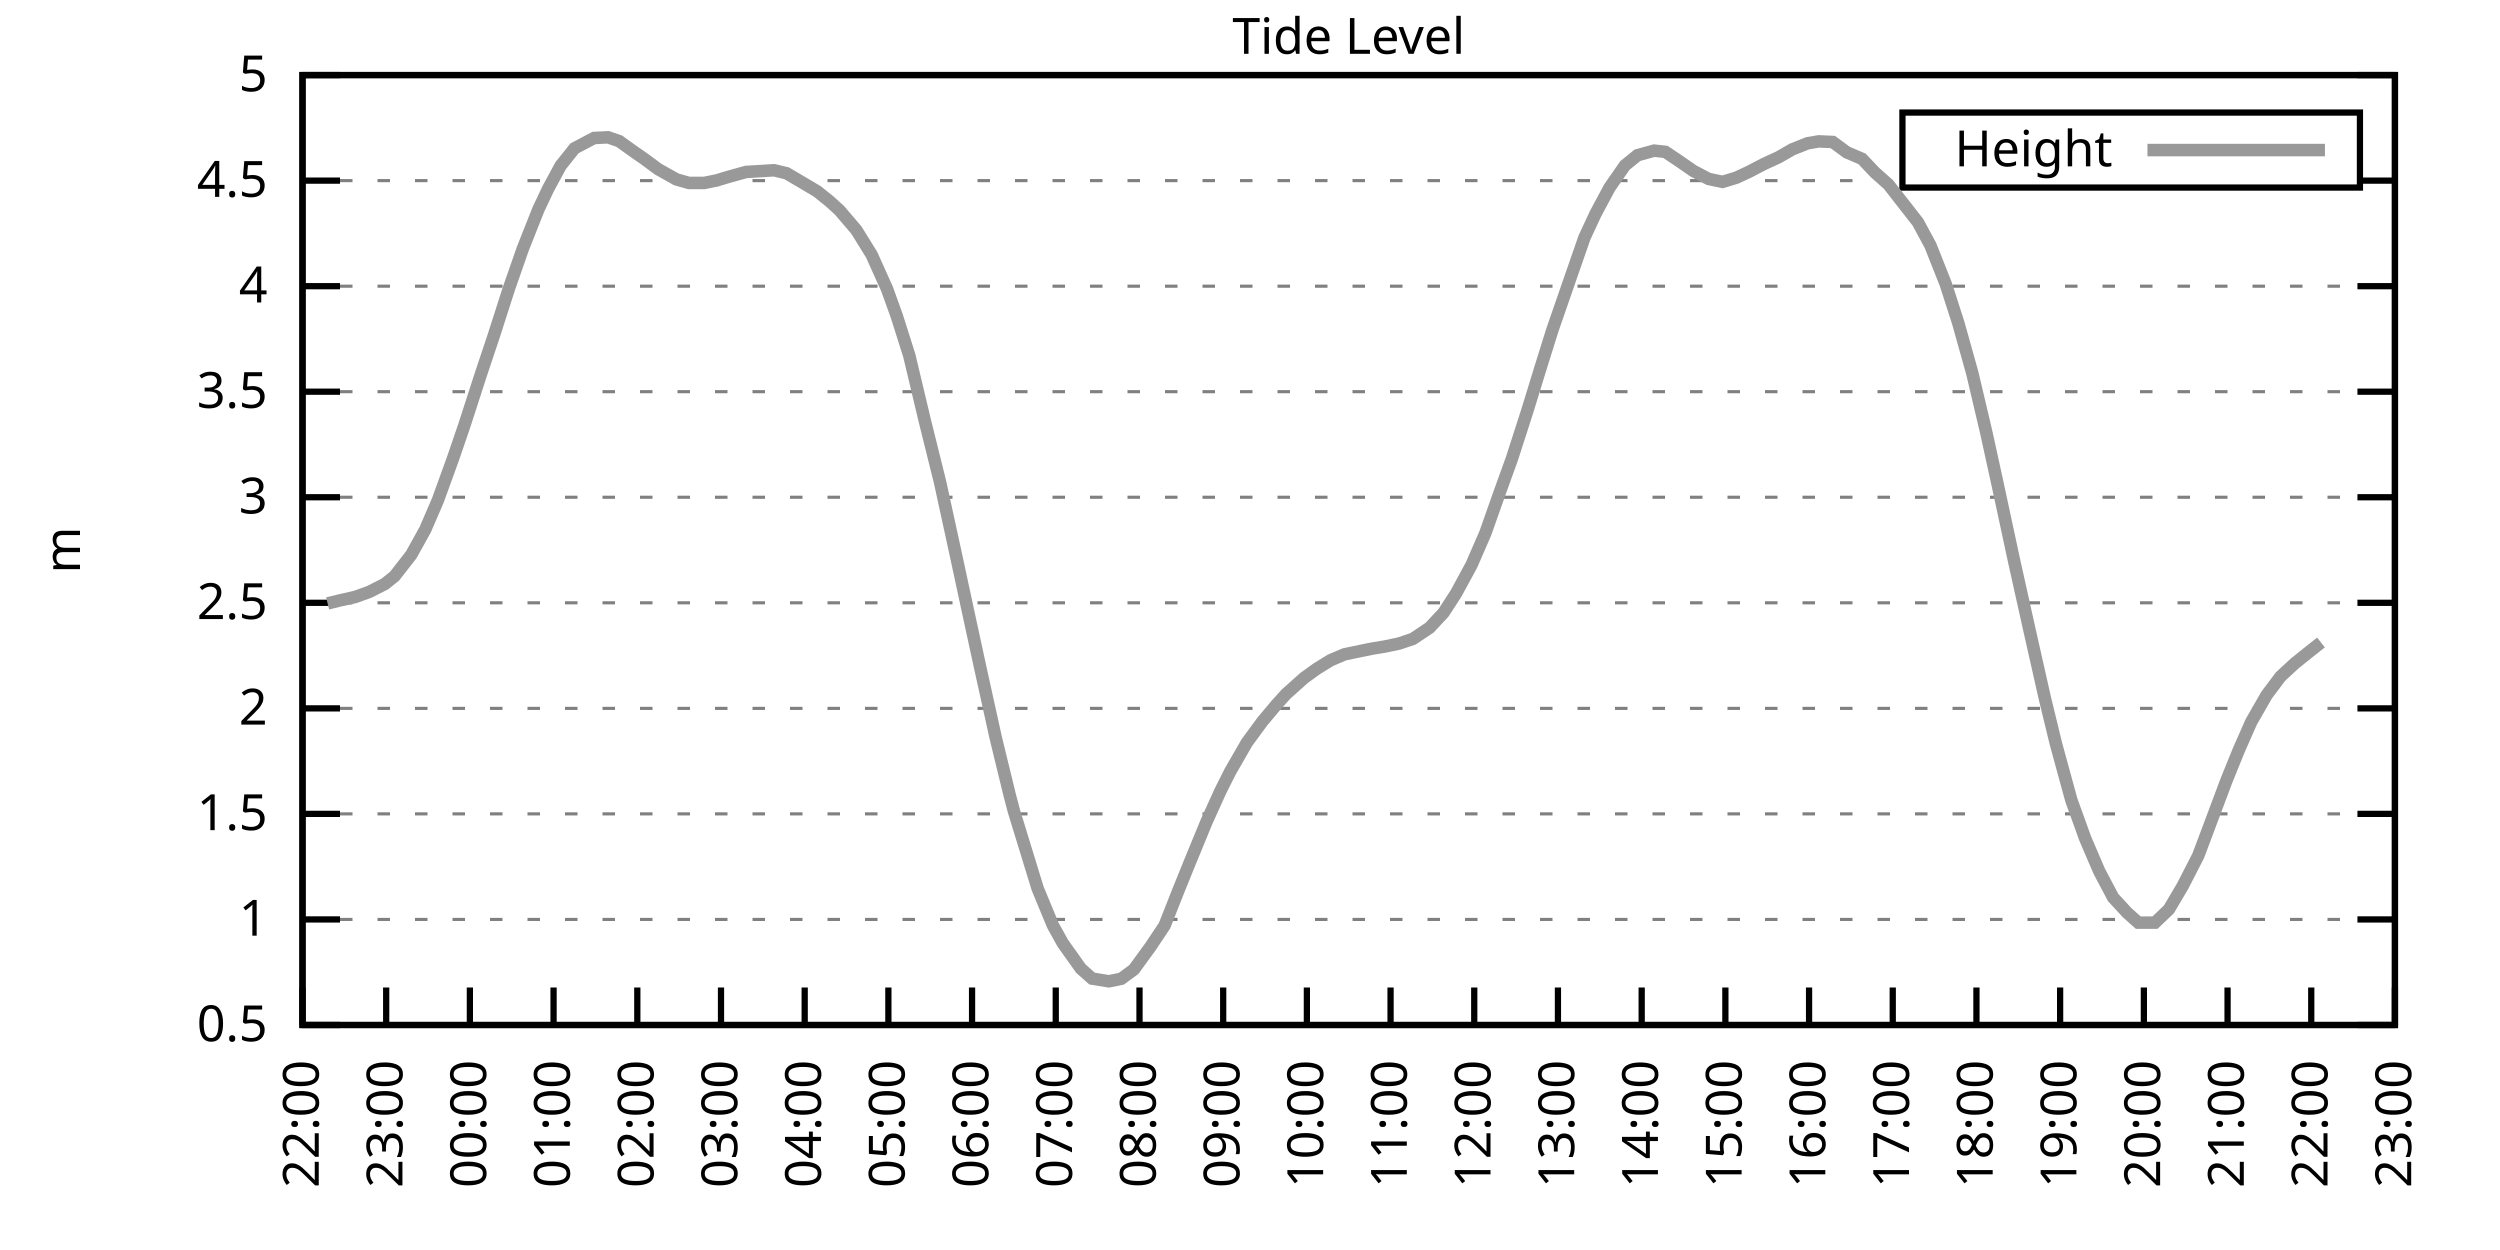
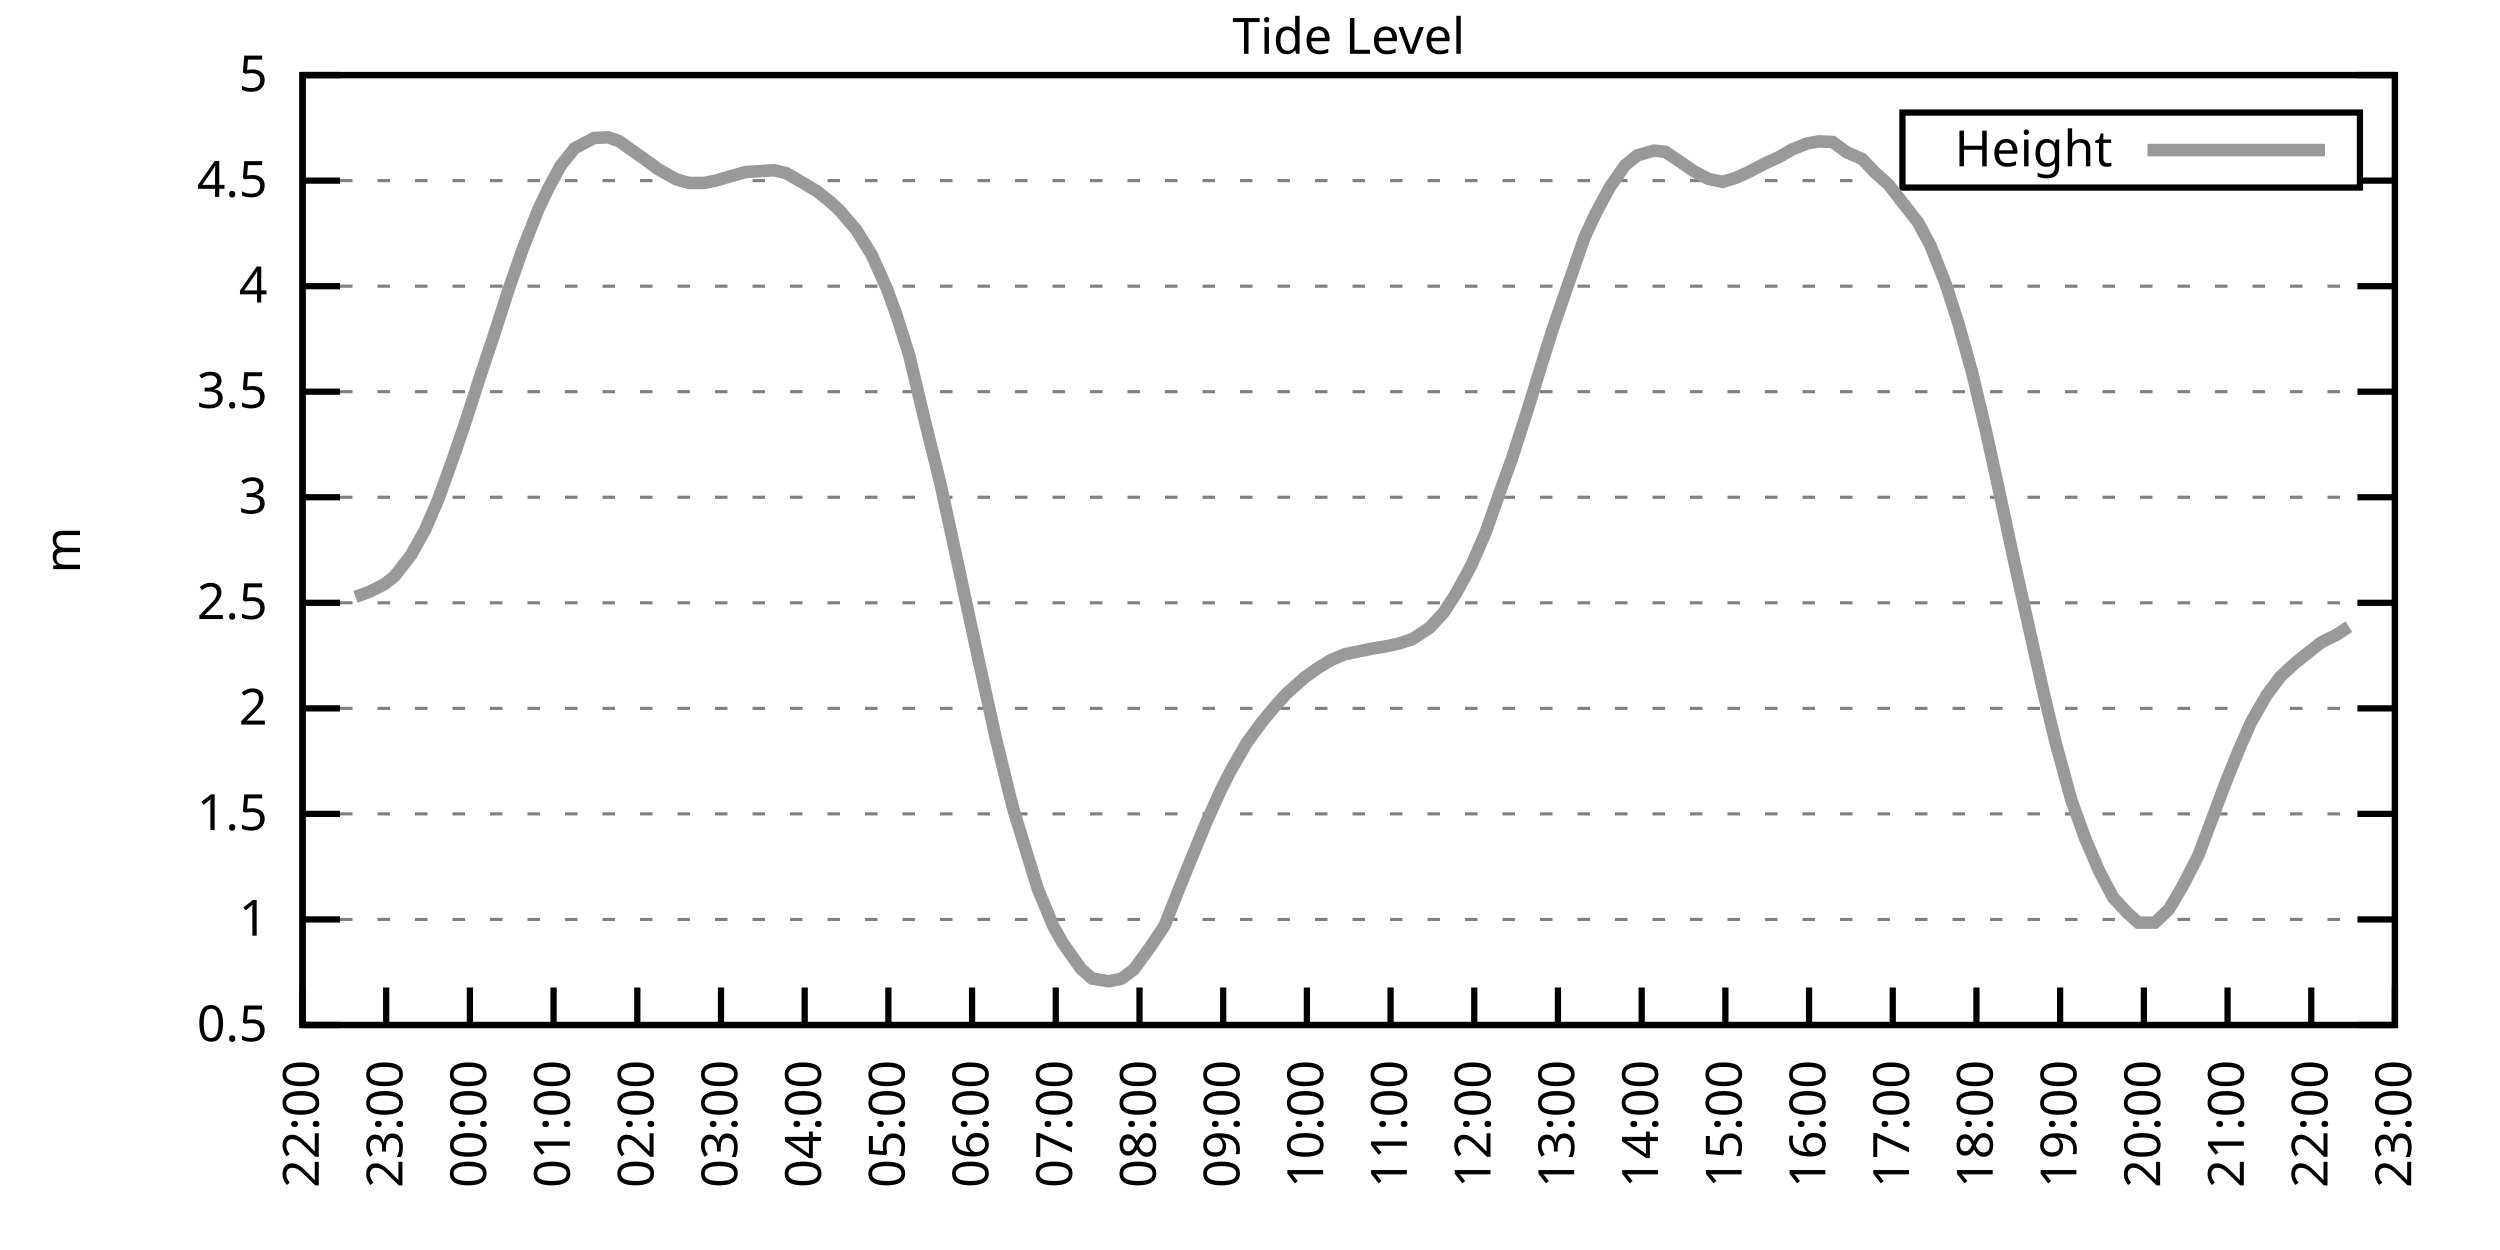
<svg xmlns="http://www.w3.org/2000/svg" xmlns:xlink="http://www.w3.org/1999/xlink" width="400" height="200" viewBox="0 0 400 200">
  <g id="gnuplot_canvas">
    <rect x="0" y="0" width="400" height="200" fill="none" />
    <defs>
      <circle id="gpDot" r="0.5" stroke-width="0.5" stroke="currentColor" />
      <path id="gpPt0" stroke-width="0.333" stroke="currentColor" d="M-1,0 h2 M0,-1 v2" />
      <path id="gpPt1" stroke-width="0.333" stroke="currentColor" d="M-1,-1 L1,1 M1,-1 L-1,1" />
      <path id="gpPt2" stroke-width="0.333" stroke="currentColor" d="M-1,0 L1,0 M0,-1 L0,1 M-1,-1 L1,1 M-1,1 L1,-1" />
      <rect id="gpPt3" stroke-width="0.333" stroke="currentColor" x="-1" y="-1" width="2" height="2" />
      <rect id="gpPt4" stroke-width="0.333" stroke="currentColor" fill="currentColor" x="-1" y="-1" width="2" height="2" />
      <circle id="gpPt5" stroke-width="0.333" stroke="currentColor" cx="0" cy="0" r="1" />
      <use xlink:href="#gpPt5" id="gpPt6" fill="currentColor" stroke="none" />
      <path id="gpPt7" stroke-width="0.333" stroke="currentColor" d="M0,-1.33 L-1.33,0.67 L1.33,0.67 z" />
      <use xlink:href="#gpPt7" id="gpPt8" fill="currentColor" stroke="none" />
      <use xlink:href="#gpPt7" id="gpPt9" stroke="currentColor" transform="rotate(180)" />
      <use xlink:href="#gpPt9" id="gpPt10" fill="currentColor" stroke="none" />
      <use xlink:href="#gpPt3" id="gpPt11" stroke="currentColor" transform="rotate(45)" />
      <use xlink:href="#gpPt11" id="gpPt12" fill="currentColor" stroke="none" />
      <path id="gpPt13" stroke-width="0.333" stroke="currentColor" d="M0,1.330 L1.265,0.411 L0.782,-1.067 L-0.782,-1.076 L-1.265,0.411 z" />
      <use xlink:href="#gpPt13" id="gpPt14" fill="currentColor" stroke="none" />
      <filter id="textbox" filterUnits="objectBoundingBox" x="0" y="0" height="1" width="1">
        <feFlood flood-color="white" flood-opacity="1" result="bgnd" />
        <feComposite in="SourceGraphic" in2="bgnd" operator="atop" />
      </filter>
      <filter id="greybox" filterUnits="objectBoundingBox" x="0" y="0" height="1" width="1">
        <feFlood flood-color="lightgrey" flood-opacity="1" result="grey" />
        <feComposite in="SourceGraphic" in2="grey" operator="atop" />
      </filter>
    </defs>
    <g fill="none" color="white" stroke="currentColor" stroke-width="1.00" stroke-linecap="butt" stroke-linejoin="miter">
</g>
    <g fill="none" color="black" stroke="currentColor" stroke-width="1.00" stroke-linecap="butt" stroke-linejoin="miter">
      <g stroke="none" shape-rendering="crispEdges">
        <polygon fill="rgb(255, 255, 255)" points="48.40,164.00 383.18,164.00 383.18,12.02 48.40,12.02 " />
      </g>
    </g>
    <g fill="none" color="black" stroke="currentColor" stroke-width="1.00" stroke-linecap="butt" stroke-linejoin="miter">
</g>
    <g fill="none" color="black" stroke="black" stroke-width="0.50" stroke-linecap="butt" stroke-linejoin="miter">
</g>
    <g fill="none" color="gray" stroke="currentColor" stroke-width="0.50" stroke-linecap="butt" stroke-linejoin="miter">
      <path stroke="gray" stroke-dasharray="2,4" class="gridline" d="M48.40,164.00 L383.19,164.00  " />
    </g>
    <g fill="none" color="gray" stroke="gray" stroke-width="1.00" stroke-linecap="butt" stroke-linejoin="miter">
</g>
    <g fill="none" color="black" stroke="currentColor" stroke-width="1.00" stroke-linecap="butt" stroke-linejoin="miter">
      <path stroke="black" d="M48.40,164.00 L54.40,164.00 M383.19,164.00 L377.19,164.00  " />
      <g transform="translate(42.80,166.60)" stroke="none" fill="black" font-family="Sans" font-size="8.00" text-anchor="end">
        <text>
          <tspan font-family="Sans"> 0.5</tspan>
        </text>
      </g>
    </g>
    <g fill="none" color="black" stroke="currentColor" stroke-width="1.00" stroke-linecap="butt" stroke-linejoin="miter">
</g>
    <g fill="none" color="black" stroke="black" stroke-width="0.50" stroke-linecap="butt" stroke-linejoin="miter">
</g>
    <g fill="none" color="gray" stroke="currentColor" stroke-width="0.50" stroke-linecap="butt" stroke-linejoin="miter">
      <path stroke="gray" stroke-dasharray="2,4" class="gridline" d="M48.40,147.11 L383.19,147.11  " />
    </g>
    <g fill="none" color="gray" stroke="gray" stroke-width="1.00" stroke-linecap="butt" stroke-linejoin="miter">
</g>
    <g fill="none" color="black" stroke="currentColor" stroke-width="1.00" stroke-linecap="butt" stroke-linejoin="miter">
      <path stroke="black" d="M48.40,147.11 L54.40,147.11 M383.19,147.11 L377.19,147.11  " />
      <g transform="translate(42.80,149.71)" stroke="none" fill="black" font-family="Sans" font-size="8.00" text-anchor="end">
        <text>
          <tspan font-family="Sans"> 1</tspan>
        </text>
      </g>
    </g>
    <g fill="none" color="black" stroke="currentColor" stroke-width="1.00" stroke-linecap="butt" stroke-linejoin="miter">
</g>
    <g fill="none" color="black" stroke="black" stroke-width="0.50" stroke-linecap="butt" stroke-linejoin="miter">
</g>
    <g fill="none" color="gray" stroke="currentColor" stroke-width="0.50" stroke-linecap="butt" stroke-linejoin="miter">
      <path stroke="gray" stroke-dasharray="2,4" class="gridline" d="M48.40,130.22 L383.19,130.22  " />
    </g>
    <g fill="none" color="gray" stroke="gray" stroke-width="1.00" stroke-linecap="butt" stroke-linejoin="miter">
</g>
    <g fill="none" color="black" stroke="currentColor" stroke-width="1.00" stroke-linecap="butt" stroke-linejoin="miter">
      <path stroke="black" d="M48.40,130.22 L54.40,130.22 M383.19,130.22 L377.19,130.22  " />
      <g transform="translate(42.80,132.82)" stroke="none" fill="black" font-family="Sans" font-size="8.00" text-anchor="end">
        <text>
          <tspan font-family="Sans"> 1.5</tspan>
        </text>
      </g>
    </g>
    <g fill="none" color="black" stroke="currentColor" stroke-width="1.00" stroke-linecap="butt" stroke-linejoin="miter">
</g>
    <g fill="none" color="black" stroke="black" stroke-width="0.50" stroke-linecap="butt" stroke-linejoin="miter">
</g>
    <g fill="none" color="gray" stroke="currentColor" stroke-width="0.50" stroke-linecap="butt" stroke-linejoin="miter">
      <path stroke="gray" stroke-dasharray="2,4" class="gridline" d="M48.40,113.34 L383.19,113.34  " />
    </g>
    <g fill="none" color="gray" stroke="gray" stroke-width="1.00" stroke-linecap="butt" stroke-linejoin="miter">
</g>
    <g fill="none" color="black" stroke="currentColor" stroke-width="1.00" stroke-linecap="butt" stroke-linejoin="miter">
      <path stroke="black" d="M48.40,113.34 L54.40,113.34 M383.19,113.34 L377.19,113.34  " />
      <g transform="translate(42.80,115.94)" stroke="none" fill="black" font-family="Sans" font-size="8.00" text-anchor="end">
        <text>
          <tspan font-family="Sans"> 2</tspan>
        </text>
      </g>
    </g>
    <g fill="none" color="black" stroke="currentColor" stroke-width="1.00" stroke-linecap="butt" stroke-linejoin="miter">
</g>
    <g fill="none" color="black" stroke="black" stroke-width="0.50" stroke-linecap="butt" stroke-linejoin="miter">
</g>
    <g fill="none" color="gray" stroke="currentColor" stroke-width="0.50" stroke-linecap="butt" stroke-linejoin="miter">
      <path stroke="gray" stroke-dasharray="2,4" class="gridline" d="M48.40,96.45 L383.19,96.45  " />
    </g>
    <g fill="none" color="gray" stroke="gray" stroke-width="1.00" stroke-linecap="butt" stroke-linejoin="miter">
</g>
    <g fill="none" color="black" stroke="currentColor" stroke-width="1.00" stroke-linecap="butt" stroke-linejoin="miter">
      <path stroke="black" d="M48.40,96.45 L54.40,96.45 M383.19,96.45 L377.19,96.45  " />
      <g transform="translate(42.80,99.05)" stroke="none" fill="black" font-family="Sans" font-size="8.00" text-anchor="end">
        <text>
          <tspan font-family="Sans"> 2.5</tspan>
        </text>
      </g>
    </g>
    <g fill="none" color="black" stroke="currentColor" stroke-width="1.00" stroke-linecap="butt" stroke-linejoin="miter">
</g>
    <g fill="none" color="black" stroke="black" stroke-width="0.50" stroke-linecap="butt" stroke-linejoin="miter">
</g>
    <g fill="none" color="gray" stroke="currentColor" stroke-width="0.50" stroke-linecap="butt" stroke-linejoin="miter">
      <path stroke="gray" stroke-dasharray="2,4" class="gridline" d="M48.40,79.56 L383.19,79.56  " />
    </g>
    <g fill="none" color="gray" stroke="gray" stroke-width="1.00" stroke-linecap="butt" stroke-linejoin="miter">
</g>
    <g fill="none" color="black" stroke="currentColor" stroke-width="1.00" stroke-linecap="butt" stroke-linejoin="miter">
      <path stroke="black" d="M48.40,79.56 L54.40,79.56 M383.19,79.56 L377.19,79.56  " />
      <g transform="translate(42.80,82.16)" stroke="none" fill="black" font-family="Sans" font-size="8.00" text-anchor="end">
        <text>
          <tspan font-family="Sans"> 3</tspan>
        </text>
      </g>
    </g>
    <g fill="none" color="black" stroke="currentColor" stroke-width="1.00" stroke-linecap="butt" stroke-linejoin="miter">
</g>
    <g fill="none" color="black" stroke="black" stroke-width="0.50" stroke-linecap="butt" stroke-linejoin="miter">
</g>
    <g fill="none" color="gray" stroke="currentColor" stroke-width="0.50" stroke-linecap="butt" stroke-linejoin="miter">
      <path stroke="gray" stroke-dasharray="2,4" class="gridline" d="M48.40,62.67 L383.19,62.67  " />
    </g>
    <g fill="none" color="gray" stroke="gray" stroke-width="1.00" stroke-linecap="butt" stroke-linejoin="miter">
</g>
    <g fill="none" color="black" stroke="currentColor" stroke-width="1.00" stroke-linecap="butt" stroke-linejoin="miter">
      <path stroke="black" d="M48.40,62.67 L54.40,62.67 M383.19,62.67 L377.19,62.67  " />
      <g transform="translate(42.80,65.27)" stroke="none" fill="black" font-family="Sans" font-size="8.00" text-anchor="end">
        <text>
          <tspan font-family="Sans"> 3.5</tspan>
        </text>
      </g>
    </g>
    <g fill="none" color="black" stroke="currentColor" stroke-width="1.00" stroke-linecap="butt" stroke-linejoin="miter">
</g>
    <g fill="none" color="black" stroke="black" stroke-width="0.50" stroke-linecap="butt" stroke-linejoin="miter">
</g>
    <g fill="none" color="gray" stroke="currentColor" stroke-width="0.50" stroke-linecap="butt" stroke-linejoin="miter">
      <path stroke="gray" stroke-dasharray="2,4" class="gridline" d="M48.40,45.79 L383.19,45.79  " />
    </g>
    <g fill="none" color="gray" stroke="gray" stroke-width="1.00" stroke-linecap="butt" stroke-linejoin="miter">
</g>
    <g fill="none" color="black" stroke="currentColor" stroke-width="1.00" stroke-linecap="butt" stroke-linejoin="miter">
      <path stroke="black" d="M48.40,45.79 L54.40,45.79 M383.19,45.79 L377.19,45.79  " />
      <g transform="translate(42.80,48.39)" stroke="none" fill="black" font-family="Sans" font-size="8.00" text-anchor="end">
        <text>
          <tspan font-family="Sans"> 4</tspan>
        </text>
      </g>
    </g>
    <g fill="none" color="black" stroke="currentColor" stroke-width="1.00" stroke-linecap="butt" stroke-linejoin="miter">
</g>
    <g fill="none" color="black" stroke="black" stroke-width="0.50" stroke-linecap="butt" stroke-linejoin="miter">
</g>
    <g fill="none" color="gray" stroke="currentColor" stroke-width="0.50" stroke-linecap="butt" stroke-linejoin="miter">
      <path stroke="gray" stroke-dasharray="2,4" class="gridline" d="M48.40,28.90 L304.39,28.90 M377.59,28.90 L383.19,28.90  " />
    </g>
    <g fill="none" color="gray" stroke="gray" stroke-width="1.00" stroke-linecap="butt" stroke-linejoin="miter">
</g>
    <g fill="none" color="black" stroke="currentColor" stroke-width="1.00" stroke-linecap="butt" stroke-linejoin="miter">
      <path stroke="black" d="M48.40,28.90 L54.40,28.90 M383.19,28.90 L377.19,28.90  " />
      <g transform="translate(42.80,31.50)" stroke="none" fill="black" font-family="Sans" font-size="8.00" text-anchor="end">
        <text>
          <tspan font-family="Sans"> 4.5</tspan>
        </text>
      </g>
    </g>
    <g fill="none" color="black" stroke="currentColor" stroke-width="1.00" stroke-linecap="butt" stroke-linejoin="miter">
</g>
    <g fill="none" color="black" stroke="black" stroke-width="0.50" stroke-linecap="butt" stroke-linejoin="miter">
</g>
    <g fill="none" color="gray" stroke="currentColor" stroke-width="0.50" stroke-linecap="butt" stroke-linejoin="miter">
      <path stroke="gray" stroke-dasharray="2,4" class="gridline" d="M48.40,12.01 L383.19,12.01  " />
    </g>
    <g fill="none" color="gray" stroke="gray" stroke-width="1.00" stroke-linecap="butt" stroke-linejoin="miter">
</g>
    <g fill="none" color="black" stroke="currentColor" stroke-width="1.00" stroke-linecap="butt" stroke-linejoin="miter">
      <path stroke="black" d="M48.40,12.01 L54.40,12.01 M383.19,12.01 L377.19,12.01  " />
      <g transform="translate(42.80,14.61)" stroke="none" fill="black" font-family="Sans" font-size="8.00" text-anchor="end">
        <text>
          <tspan font-family="Sans"> 5</tspan>
        </text>
      </g>
    </g>
    <g fill="none" color="black" stroke="currentColor" stroke-width="1.00" stroke-linecap="butt" stroke-linejoin="miter">
      <path stroke="black" d="M48.40,164.00 L48.40,158.00  " />
      <g transform="translate(51.00,169.60) rotate(270.00)" stroke="none" fill="black" font-family="Sans" font-size="8.00" text-anchor="end">
        <text>
          <tspan font-family="Sans">22:00</tspan>
        </text>
      </g>
    </g>
    <g fill="none" color="black" stroke="currentColor" stroke-width="1.00" stroke-linecap="butt" stroke-linejoin="miter">
      <path stroke="black" d="M61.79,164.00 L61.79,158.00  " />
      <g transform="translate(64.39,169.60) rotate(270.00)" stroke="none" fill="black" font-family="Sans" font-size="8.00" text-anchor="end">
        <text>
          <tspan font-family="Sans">23:00</tspan>
        </text>
      </g>
    </g>
    <g fill="none" color="black" stroke="currentColor" stroke-width="1.00" stroke-linecap="butt" stroke-linejoin="miter">
      <path stroke="black" d="M75.18,164.00 L75.18,158.00  " />
      <g transform="translate(77.78,169.60) rotate(270.00)" stroke="none" fill="black" font-family="Sans" font-size="8.00" text-anchor="end">
        <text>
          <tspan font-family="Sans">00:00</tspan>
        </text>
      </g>
    </g>
    <g fill="none" color="black" stroke="currentColor" stroke-width="1.00" stroke-linecap="butt" stroke-linejoin="miter">
      <path stroke="black" d="M88.57,164.00 L88.57,158.00  " />
      <g transform="translate(91.17,169.60) rotate(270.00)" stroke="none" fill="black" font-family="Sans" font-size="8.00" text-anchor="end">
        <text>
          <tspan font-family="Sans">01:00</tspan>
        </text>
      </g>
    </g>
    <g fill="none" color="black" stroke="currentColor" stroke-width="1.00" stroke-linecap="butt" stroke-linejoin="miter">
      <path stroke="black" d="M101.97,164.00 L101.97,158.00  " />
      <g transform="translate(104.57,169.60) rotate(270.00)" stroke="none" fill="black" font-family="Sans" font-size="8.00" text-anchor="end">
        <text>
          <tspan font-family="Sans">02:00</tspan>
        </text>
      </g>
    </g>
    <g fill="none" color="black" stroke="currentColor" stroke-width="1.00" stroke-linecap="butt" stroke-linejoin="miter">
      <path stroke="black" d="M115.36,164.00 L115.36,158.00  " />
      <g transform="translate(117.96,169.60) rotate(270.00)" stroke="none" fill="black" font-family="Sans" font-size="8.00" text-anchor="end">
        <text>
          <tspan font-family="Sans">03:00</tspan>
        </text>
      </g>
    </g>
    <g fill="none" color="black" stroke="currentColor" stroke-width="1.00" stroke-linecap="butt" stroke-linejoin="miter">
      <path stroke="black" d="M128.75,164.00 L128.75,158.00  " />
      <g transform="translate(131.35,169.60) rotate(270.00)" stroke="none" fill="black" font-family="Sans" font-size="8.00" text-anchor="end">
        <text>
          <tspan font-family="Sans">04:00</tspan>
        </text>
      </g>
    </g>
    <g fill="none" color="black" stroke="currentColor" stroke-width="1.00" stroke-linecap="butt" stroke-linejoin="miter">
      <path stroke="black" d="M142.14,164.00 L142.14,158.00  " />
      <g transform="translate(144.74,169.60) rotate(270.00)" stroke="none" fill="black" font-family="Sans" font-size="8.00" text-anchor="end">
        <text>
          <tspan font-family="Sans">05:00</tspan>
        </text>
      </g>
    </g>
    <g fill="none" color="black" stroke="currentColor" stroke-width="1.00" stroke-linecap="butt" stroke-linejoin="miter">
      <path stroke="black" d="M155.53,164.00 L155.53,158.00  " />
      <g transform="translate(158.13,169.60) rotate(270.00)" stroke="none" fill="black" font-family="Sans" font-size="8.00" text-anchor="end">
        <text>
          <tspan font-family="Sans">06:00</tspan>
        </text>
      </g>
    </g>
    <g fill="none" color="black" stroke="currentColor" stroke-width="1.00" stroke-linecap="butt" stroke-linejoin="miter">
      <path stroke="black" d="M168.92,164.00 L168.92,158.00  " />
      <g transform="translate(171.52,169.60) rotate(270.00)" stroke="none" fill="black" font-family="Sans" font-size="8.00" text-anchor="end">
        <text>
          <tspan font-family="Sans">07:00</tspan>
        </text>
      </g>
    </g>
    <g fill="none" color="black" stroke="currentColor" stroke-width="1.00" stroke-linecap="butt" stroke-linejoin="miter">
      <path stroke="black" d="M182.32,164.00 L182.32,158.00  " />
      <g transform="translate(184.92,169.60) rotate(270.00)" stroke="none" fill="black" font-family="Sans" font-size="8.00" text-anchor="end">
        <text>
          <tspan font-family="Sans">08:00</tspan>
        </text>
      </g>
    </g>
    <g fill="none" color="black" stroke="currentColor" stroke-width="1.00" stroke-linecap="butt" stroke-linejoin="miter">
      <path stroke="black" d="M195.71,164.00 L195.71,158.00  " />
      <g transform="translate(198.31,169.60) rotate(270.00)" stroke="none" fill="black" font-family="Sans" font-size="8.00" text-anchor="end">
        <text>
          <tspan font-family="Sans">09:00</tspan>
        </text>
      </g>
    </g>
    <g fill="none" color="black" stroke="currentColor" stroke-width="1.00" stroke-linecap="butt" stroke-linejoin="miter">
      <path stroke="black" d="M209.10,164.00 L209.10,158.00  " />
      <g transform="translate(211.70,169.60) rotate(270.00)" stroke="none" fill="black" font-family="Sans" font-size="8.00" text-anchor="end">
        <text>
          <tspan font-family="Sans">10:00</tspan>
        </text>
      </g>
    </g>
    <g fill="none" color="black" stroke="currentColor" stroke-width="1.00" stroke-linecap="butt" stroke-linejoin="miter">
      <path stroke="black" d="M222.49,164.00 L222.49,158.00  " />
      <g transform="translate(225.09,169.60) rotate(270.00)" stroke="none" fill="black" font-family="Sans" font-size="8.00" text-anchor="end">
        <text>
          <tspan font-family="Sans">11:00</tspan>
        </text>
      </g>
    </g>
    <g fill="none" color="black" stroke="currentColor" stroke-width="1.00" stroke-linecap="butt" stroke-linejoin="miter">
      <path stroke="black" d="M235.88,164.00 L235.88,158.00  " />
      <g transform="translate(238.48,169.60) rotate(270.00)" stroke="none" fill="black" font-family="Sans" font-size="8.00" text-anchor="end">
        <text>
          <tspan font-family="Sans">12:00</tspan>
        </text>
      </g>
    </g>
    <g fill="none" color="black" stroke="currentColor" stroke-width="1.00" stroke-linecap="butt" stroke-linejoin="miter">
      <path stroke="black" d="M249.27,164.00 L249.27,158.00  " />
      <g transform="translate(251.87,169.60) rotate(270.00)" stroke="none" fill="black" font-family="Sans" font-size="8.00" text-anchor="end">
        <text>
          <tspan font-family="Sans">13:00</tspan>
        </text>
      </g>
    </g>
    <g fill="none" color="black" stroke="currentColor" stroke-width="1.00" stroke-linecap="butt" stroke-linejoin="miter">
      <path stroke="black" d="M262.67,164.00 L262.67,158.00  " />
      <g transform="translate(265.27,169.60) rotate(270.00)" stroke="none" fill="black" font-family="Sans" font-size="8.00" text-anchor="end">
        <text>
          <tspan font-family="Sans">14:00</tspan>
        </text>
      </g>
    </g>
    <g fill="none" color="black" stroke="currentColor" stroke-width="1.00" stroke-linecap="butt" stroke-linejoin="miter">
      <path stroke="black" d="M276.06,164.00 L276.06,158.00  " />
      <g transform="translate(278.66,169.60) rotate(270.00)" stroke="none" fill="black" font-family="Sans" font-size="8.00" text-anchor="end">
        <text>
          <tspan font-family="Sans">15:00</tspan>
        </text>
      </g>
    </g>
    <g fill="none" color="black" stroke="currentColor" stroke-width="1.00" stroke-linecap="butt" stroke-linejoin="miter">
      <path stroke="black" d="M289.45,164.00 L289.45,158.00  " />
      <g transform="translate(292.05,169.60) rotate(270.00)" stroke="none" fill="black" font-family="Sans" font-size="8.00" text-anchor="end">
        <text>
          <tspan font-family="Sans">16:00</tspan>
        </text>
      </g>
    </g>
    <g fill="none" color="black" stroke="currentColor" stroke-width="1.00" stroke-linecap="butt" stroke-linejoin="miter">
      <path stroke="black" d="M302.84,164.00 L302.84,158.00  " />
      <g transform="translate(305.44,169.60) rotate(270.00)" stroke="none" fill="black" font-family="Sans" font-size="8.00" text-anchor="end">
        <text>
          <tspan font-family="Sans">17:00</tspan>
        </text>
      </g>
    </g>
    <g fill="none" color="black" stroke="currentColor" stroke-width="1.00" stroke-linecap="butt" stroke-linejoin="miter">
      <path stroke="black" d="M316.23,164.00 L316.23,158.00  " />
      <g transform="translate(318.83,169.60) rotate(270.00)" stroke="none" fill="black" font-family="Sans" font-size="8.00" text-anchor="end">
        <text>
          <tspan font-family="Sans">18:00</tspan>
        </text>
      </g>
    </g>
    <g fill="none" color="black" stroke="currentColor" stroke-width="1.00" stroke-linecap="butt" stroke-linejoin="miter">
      <path stroke="black" d="M329.62,164.00 L329.62,158.00  " />
      <g transform="translate(332.22,169.60) rotate(270.00)" stroke="none" fill="black" font-family="Sans" font-size="8.00" text-anchor="end">
        <text>
          <tspan font-family="Sans">19:00</tspan>
        </text>
      </g>
    </g>
    <g fill="none" color="black" stroke="currentColor" stroke-width="1.00" stroke-linecap="butt" stroke-linejoin="miter">
      <path stroke="black" d="M343.02,164.00 L343.02,158.00  " />
      <g transform="translate(345.62,169.60) rotate(270.00)" stroke="none" fill="black" font-family="Sans" font-size="8.00" text-anchor="end">
        <text>
          <tspan font-family="Sans">20:00</tspan>
        </text>
      </g>
    </g>
    <g fill="none" color="black" stroke="currentColor" stroke-width="1.00" stroke-linecap="butt" stroke-linejoin="miter">
      <path stroke="black" d="M356.41,164.00 L356.41,158.00  " />
      <g transform="translate(359.01,169.60) rotate(270.00)" stroke="none" fill="black" font-family="Sans" font-size="8.00" text-anchor="end">
        <text>
          <tspan font-family="Sans">21:00</tspan>
        </text>
      </g>
    </g>
    <g fill="none" color="black" stroke="currentColor" stroke-width="1.00" stroke-linecap="butt" stroke-linejoin="miter">
      <path stroke="black" d="M369.80,164.00 L369.80,158.00  " />
      <g transform="translate(372.40,169.60) rotate(270.00)" stroke="none" fill="black" font-family="Sans" font-size="8.00" text-anchor="end">
        <text>
          <tspan font-family="Sans">22:00</tspan>
        </text>
      </g>
    </g>
    <g fill="none" color="black" stroke="currentColor" stroke-width="1.00" stroke-linecap="butt" stroke-linejoin="miter">
      <path stroke="black" d="M383.19,164.00 L383.19,158.00  " />
      <g transform="translate(385.79,169.60) rotate(270.00)" stroke="none" fill="black" font-family="Sans" font-size="8.00" text-anchor="end">
        <text>
          <tspan font-family="Sans">23:00</tspan>
        </text>
      </g>
    </g>
    <g fill="none" color="black" stroke="currentColor" stroke-width="1.00" stroke-linecap="butt" stroke-linejoin="miter">
</g>
    <g fill="none" color="black" stroke="currentColor" stroke-width="1.00" stroke-linecap="butt" stroke-linejoin="miter">
      <path stroke="black" d="M48.40,12.01 L48.40,164.00 L383.19,164.00 L383.19,12.01 L48.40,12.01 Z  " />
    </g>
    <g fill="none" color="black" stroke="currentColor" stroke-width="1.00" stroke-linecap="butt" stroke-linejoin="miter">
</g>
    <g fill="none" color="black" stroke="currentColor" stroke-width="1.00" stroke-linecap="butt" stroke-linejoin="miter">
      <path stroke="black" d="M304.39,30.01 L304.39,18.01 L377.59,18.01 L377.59,30.01 L304.39,30.01 Z  " />
    </g>
    <g id="Tide_level_plot_1">
      <g fill="none" color="white" stroke="black" stroke-width="2.00" stroke-linecap="butt" stroke-linejoin="miter">
</g>
      <g fill="none" color="black" stroke="currentColor" stroke-width="2.00" stroke-linecap="butt" stroke-linejoin="miter">
        <g transform="translate(337.99,26.61)" stroke="none" fill="black" font-family="Sans" font-size="8.00" text-anchor="end">
          <text>
            <tspan font-family="Sans">Height</tspan>
          </text>
        </g>
      </g>
      <g fill="none" color="black" stroke="currentColor" stroke-width="2.00" stroke-linecap="butt" stroke-linejoin="miter">
-         <path stroke="rgb(153, 153, 153)" d="M343.59,24.01 L371.99,24.01 M52.42,96.55 L54.20,96.11 L56.88,95.50 L59.11,94.69 L61.57,93.44 L63.13,92.19   L65.81,88.75 L68.04,84.73 L70.05,80.07 L72.50,73.31 L74.29,68.08 L76.97,59.80 L78.98,53.79 L81.43,46.16   L83.66,39.77 L86.12,33.56 L87.68,30.25 L89.69,26.53 L91.92,23.73 L95.05,22.08 L97.28,21.97 L99.06,22.58   L101.52,24.34 L103.08,25.42 L105.31,27.07 L108.22,28.70 L110.22,29.27 L112.68,29.27 L114.69,28.86 L116.47,28.32   L119.38,27.51 L121.61,27.38 L123.84,27.24 L125.85,27.72 L128.08,29.03 L130.76,30.62 L132.77,32.24 L134.33,33.66   L137.01,36.80 L139.46,40.75 L141.92,46.22 L143.48,50.55 L145.49,56.90 L147.94,67.20 L150.40,77.10 L152.85,88.34   L155.09,98.75 L156.87,106.95 L159.33,118.10 L161.56,127.25 L162.23,129.79 L166.02,142.15 L168.48,148.09 L170.04,150.90   L172.94,154.98 L174.73,156.57 L177.41,157.01 L179.41,156.60 L181.42,155.12 L184.10,151.44 L186.33,148.09 L188.57,142.42   L190.35,138.03 L193.03,131.51 L195.26,126.58 L196.82,123.47 L199.50,118.81 L201.96,115.46 L204.19,112.80 L205.75,111.07   L208.65,108.47 L210.66,107.02 L212.89,105.64 L215.13,104.69 L217.58,104.18 L219.37,103.81 L221.60,103.44 L223.83,102.97   L226.06,102.22 L228.74,100.43 L230.97,98.04 L232.98,94.93 L235.44,90.40 L237.67,85.27 L239.90,78.95 L241.91,73.38   L244.36,65.78 L246.60,58.49 L248.38,52.81 L250.39,47.00 L253.51,38.02 L255.30,34.17 L257.53,30.01 L259.99,26.47   L262.00,24.84 L264.67,24.10 L266.46,24.30 L268.69,25.79 L270.92,27.34 L273.38,28.63 L275.61,29.10 L277.84,28.42   L279.85,27.48 L282.31,26.20 L284.54,25.18 L286.77,23.90 L289.23,22.92 L291.01,22.62 L293.24,22.72 L295.48,24.37   L297.93,25.42 L299.94,27.55 L302.17,29.54 L303.96,31.84 L306.86,35.55 L308.87,39.27 L311.32,45.45 L313.33,51.70   L315.56,59.67 L317.79,69.12 L319.58,77.30 L322.26,89.76 L324.71,100.77 L327.17,111.68 L328.95,119.01 L331.41,128.00   L333.64,134.18 L335.87,139.38 L338.10,143.60 L340.34,146.03 L342.12,147.62 L344.80,147.62 L347.03,145.49 L349.26,141.71   L351.72,136.91 L353.51,132.15 L356.18,125.02 L358.19,120.06 L360.20,115.50 L362.66,111.21 L364.89,108.24 L367.12,106.18   L369.13,104.56 L371.36,102.80  " />
+         <path stroke="rgb(153, 153, 153)" d="M343.59,24.01 L371.99,24.01 M56.88,95.50 L59.11,94.69 L61.57,93.44 L63.13,92.19 L65.81,88.75 L68.04,84.73   L70.05,80.07 L72.50,73.31 L74.29,68.08 L76.97,59.80 L78.98,53.79 L81.43,46.16 L83.66,39.77 L86.12,33.56   L87.68,30.25 L89.69,26.53 L91.92,23.73 L95.05,22.08 L97.28,21.97 L99.06,22.58 L101.52,24.34 L103.08,25.42   L105.31,27.07 L108.22,28.70 L110.22,29.27 L112.68,29.27 L114.69,28.86 L116.47,28.32 L119.38,27.51 L121.61,27.38   L123.84,27.24 L125.85,27.72 L128.08,29.03 L130.76,30.62 L132.77,32.24 L134.33,33.66 L137.01,36.80 L139.46,40.75   L141.92,46.22 L143.48,50.55 L145.49,56.90 L147.94,67.20 L150.40,77.10 L152.85,88.34 L155.09,98.75 L156.87,106.95   L159.33,118.10 L161.56,127.25 L162.23,129.79 L166.02,142.15 L168.48,148.09 L170.04,150.90 L172.94,154.98 L174.73,156.57   L177.41,157.01 L179.41,156.60 L181.42,155.12 L184.10,151.44 L186.33,148.09 L188.57,142.42 L190.35,138.03 L193.03,131.51   L195.26,126.58 L196.82,123.47 L199.50,118.81 L201.96,115.46 L204.19,112.80 L205.75,111.07 L208.65,108.47 L210.66,107.02   L212.89,105.64 L215.13,104.69 L217.58,104.18 L219.37,103.81 L221.60,103.44 L223.83,102.97 L226.06,102.22 L228.74,100.43   L230.97,98.04 L232.98,94.93 L235.44,90.40 L237.67,85.27 L239.90,78.95 L241.91,73.38 L244.36,65.78 L246.60,58.49   L248.38,52.81 L250.39,47.00 L253.51,38.02 L255.30,34.17 L257.53,30.01 L259.99,26.47 L262.00,24.84 L264.67,24.10   L266.46,24.30 L268.69,25.79 L270.92,27.34 L273.38,28.63 L275.61,29.10 L277.84,28.42 L279.85,27.48 L282.31,26.20   L284.54,25.18 L286.77,23.90 L289.23,22.92 L291.01,22.62 L293.24,22.72 L295.48,24.37 L297.93,25.42 L299.94,27.55   L302.17,29.54 L303.96,31.84 L306.86,35.55 L308.87,39.27 L311.32,45.45 L313.33,51.70 L315.56,59.67 L317.79,69.12   L319.58,77.30 L322.26,89.76 L324.71,100.77 L327.17,111.68 L328.95,119.01 L331.41,128.00 L333.64,134.18 L335.87,139.38   L338.10,143.60 L340.34,146.03 L342.12,147.62 L344.80,147.62 L347.03,145.49 L349.26,141.71 L351.72,136.91 L353.51,132.15   L356.18,125.02 L358.19,120.06 L360.20,115.50 L362.66,111.21 L364.89,108.24 L367.12,106.18 L369.13,104.56 L371.36,102.80   L373.82,101.58 L375.82,100.27  " />
      </g>
    </g>
    <g fill="none" color="black" stroke="currentColor" stroke-width="2.00" stroke-linecap="butt" stroke-linejoin="miter">
</g>
    <g fill="none" color="black" stroke="black" stroke-width="1.00" stroke-linecap="butt" stroke-linejoin="miter">
</g>
    <g fill="none" color="black" stroke="currentColor" stroke-width="1.00" stroke-linecap="butt" stroke-linejoin="miter">
      <path stroke="black" d="M48.40,12.01 L48.40,164.00 L383.19,164.00 L383.19,12.01 L48.40,12.01 Z  " />
      <g transform="translate(12.80,88.01) rotate(270.00)" stroke="none" fill="black" font-family="Sans" font-size="8.00" text-anchor="middle">
        <text>
          <tspan font-family="Sans">m</tspan>
        </text>
      </g>
    </g>
    <g fill="none" color="black" stroke="currentColor" stroke-width="1.00" stroke-linecap="butt" stroke-linejoin="miter">
</g>
    <g fill="none" color="black" stroke="currentColor" stroke-width="1.00" stroke-linecap="butt" stroke-linejoin="miter">
      <g transform="translate(215.79,8.61)" stroke="none" fill="black" font-family="Sans" font-size="8.00" text-anchor="middle">
        <text>
          <tspan font-family="Sans">Tide Level</tspan>
        </text>
      </g>
    </g>
    <g fill="none" color="black" stroke="currentColor" stroke-width="1.00" stroke-linecap="butt" stroke-linejoin="miter">
</g>
  </g>
</svg>
